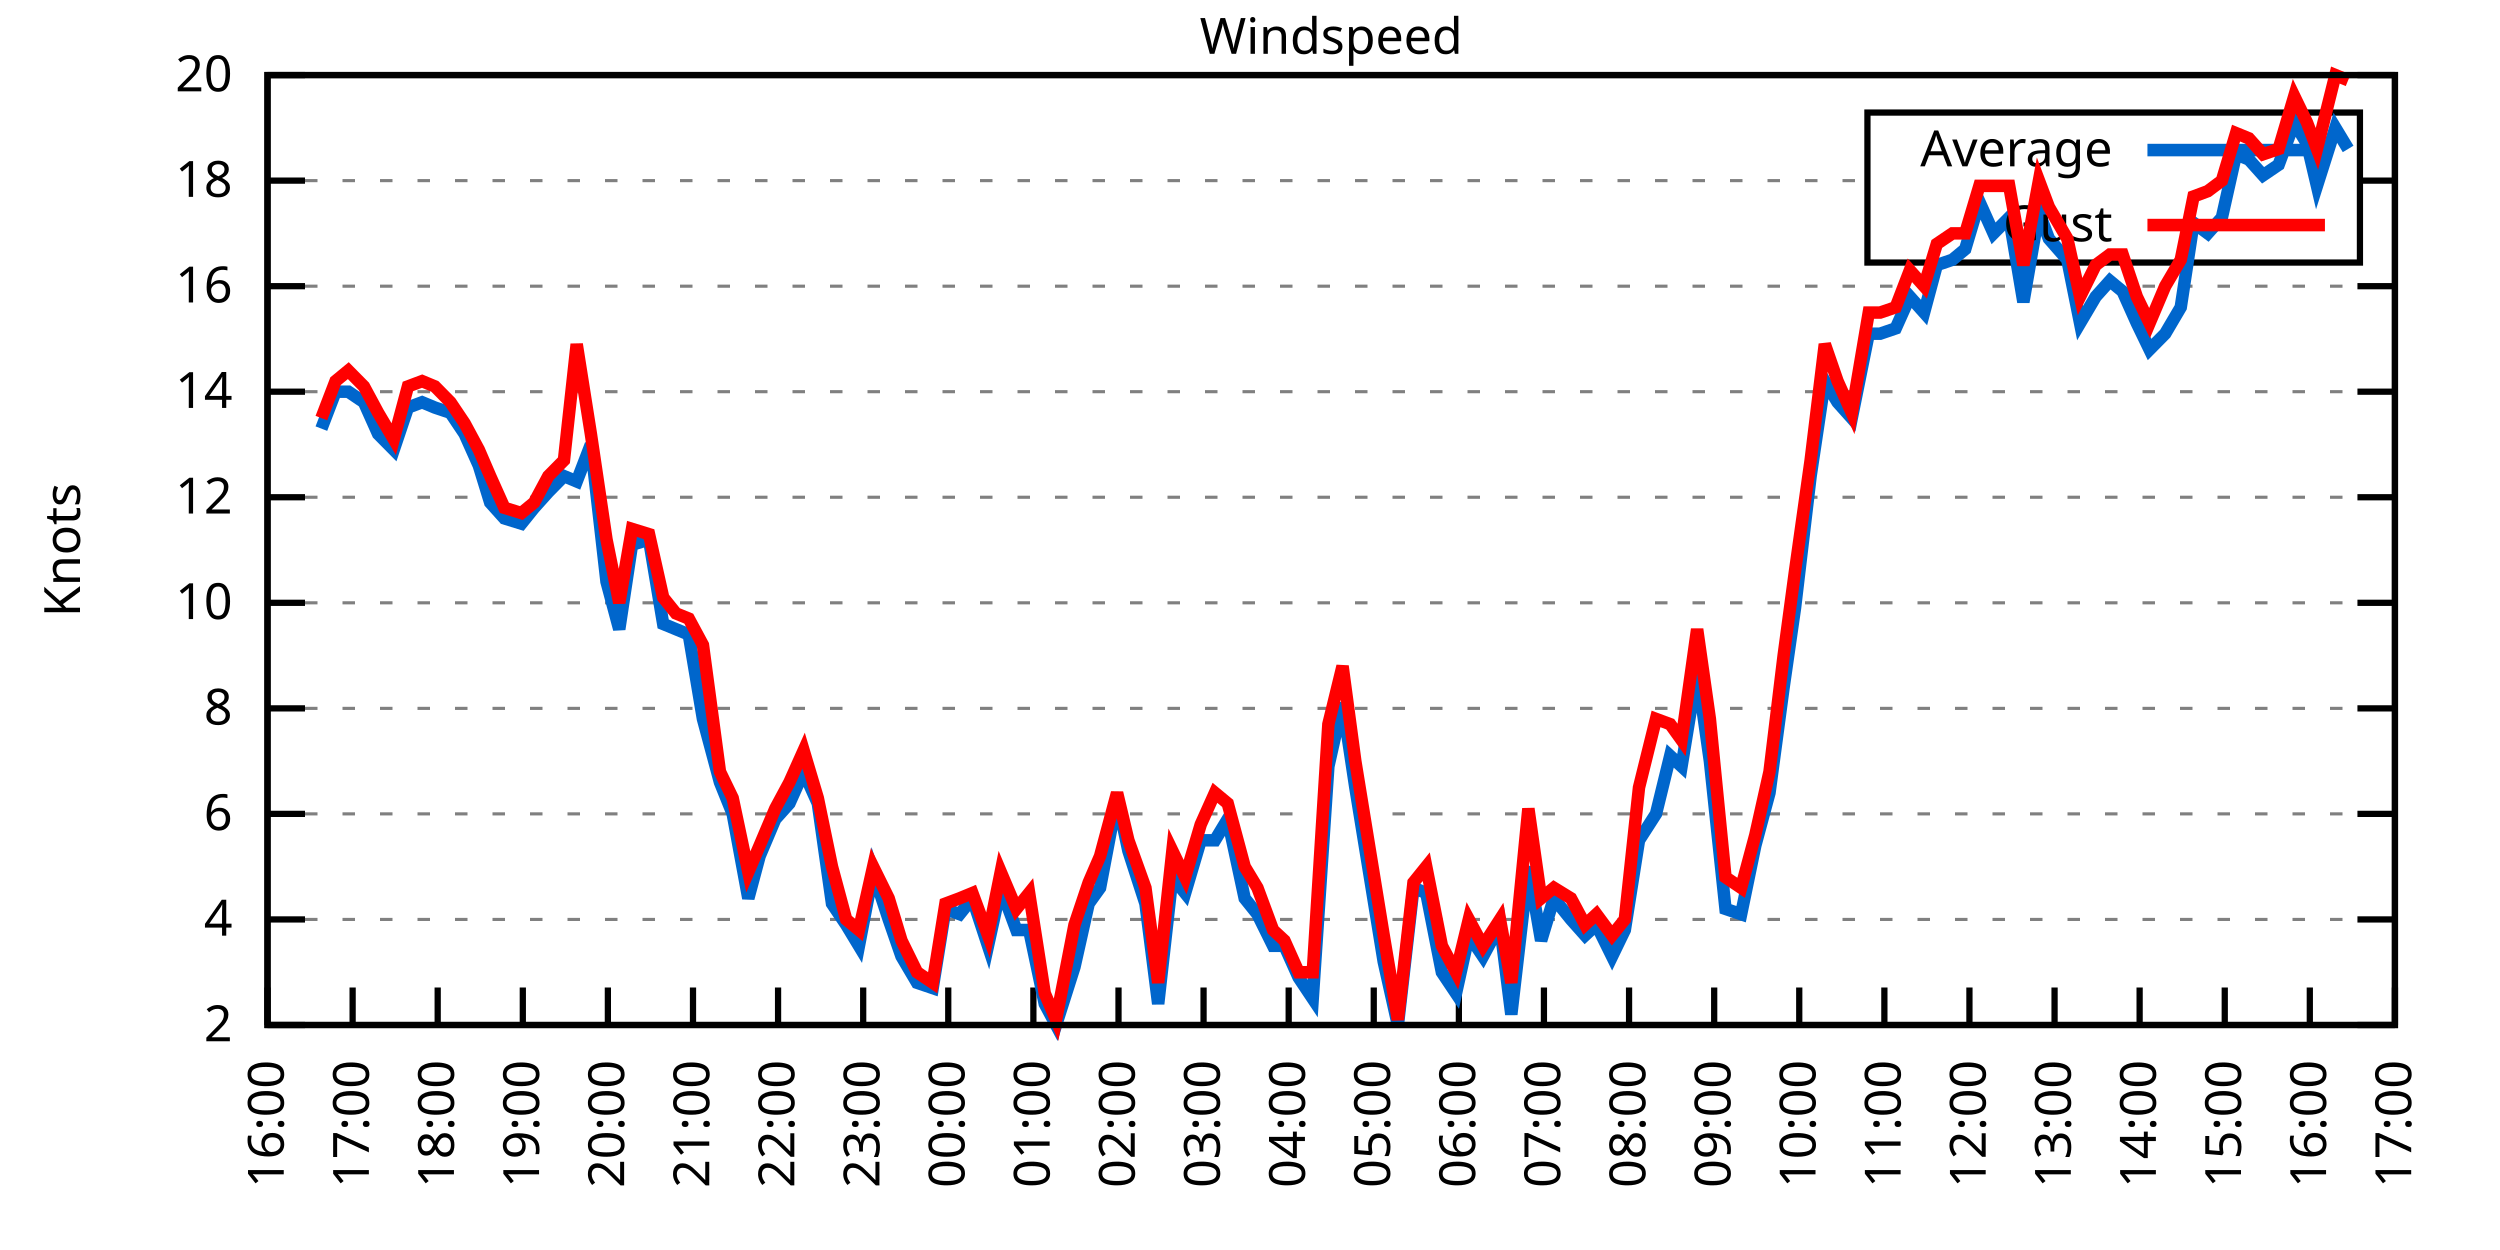
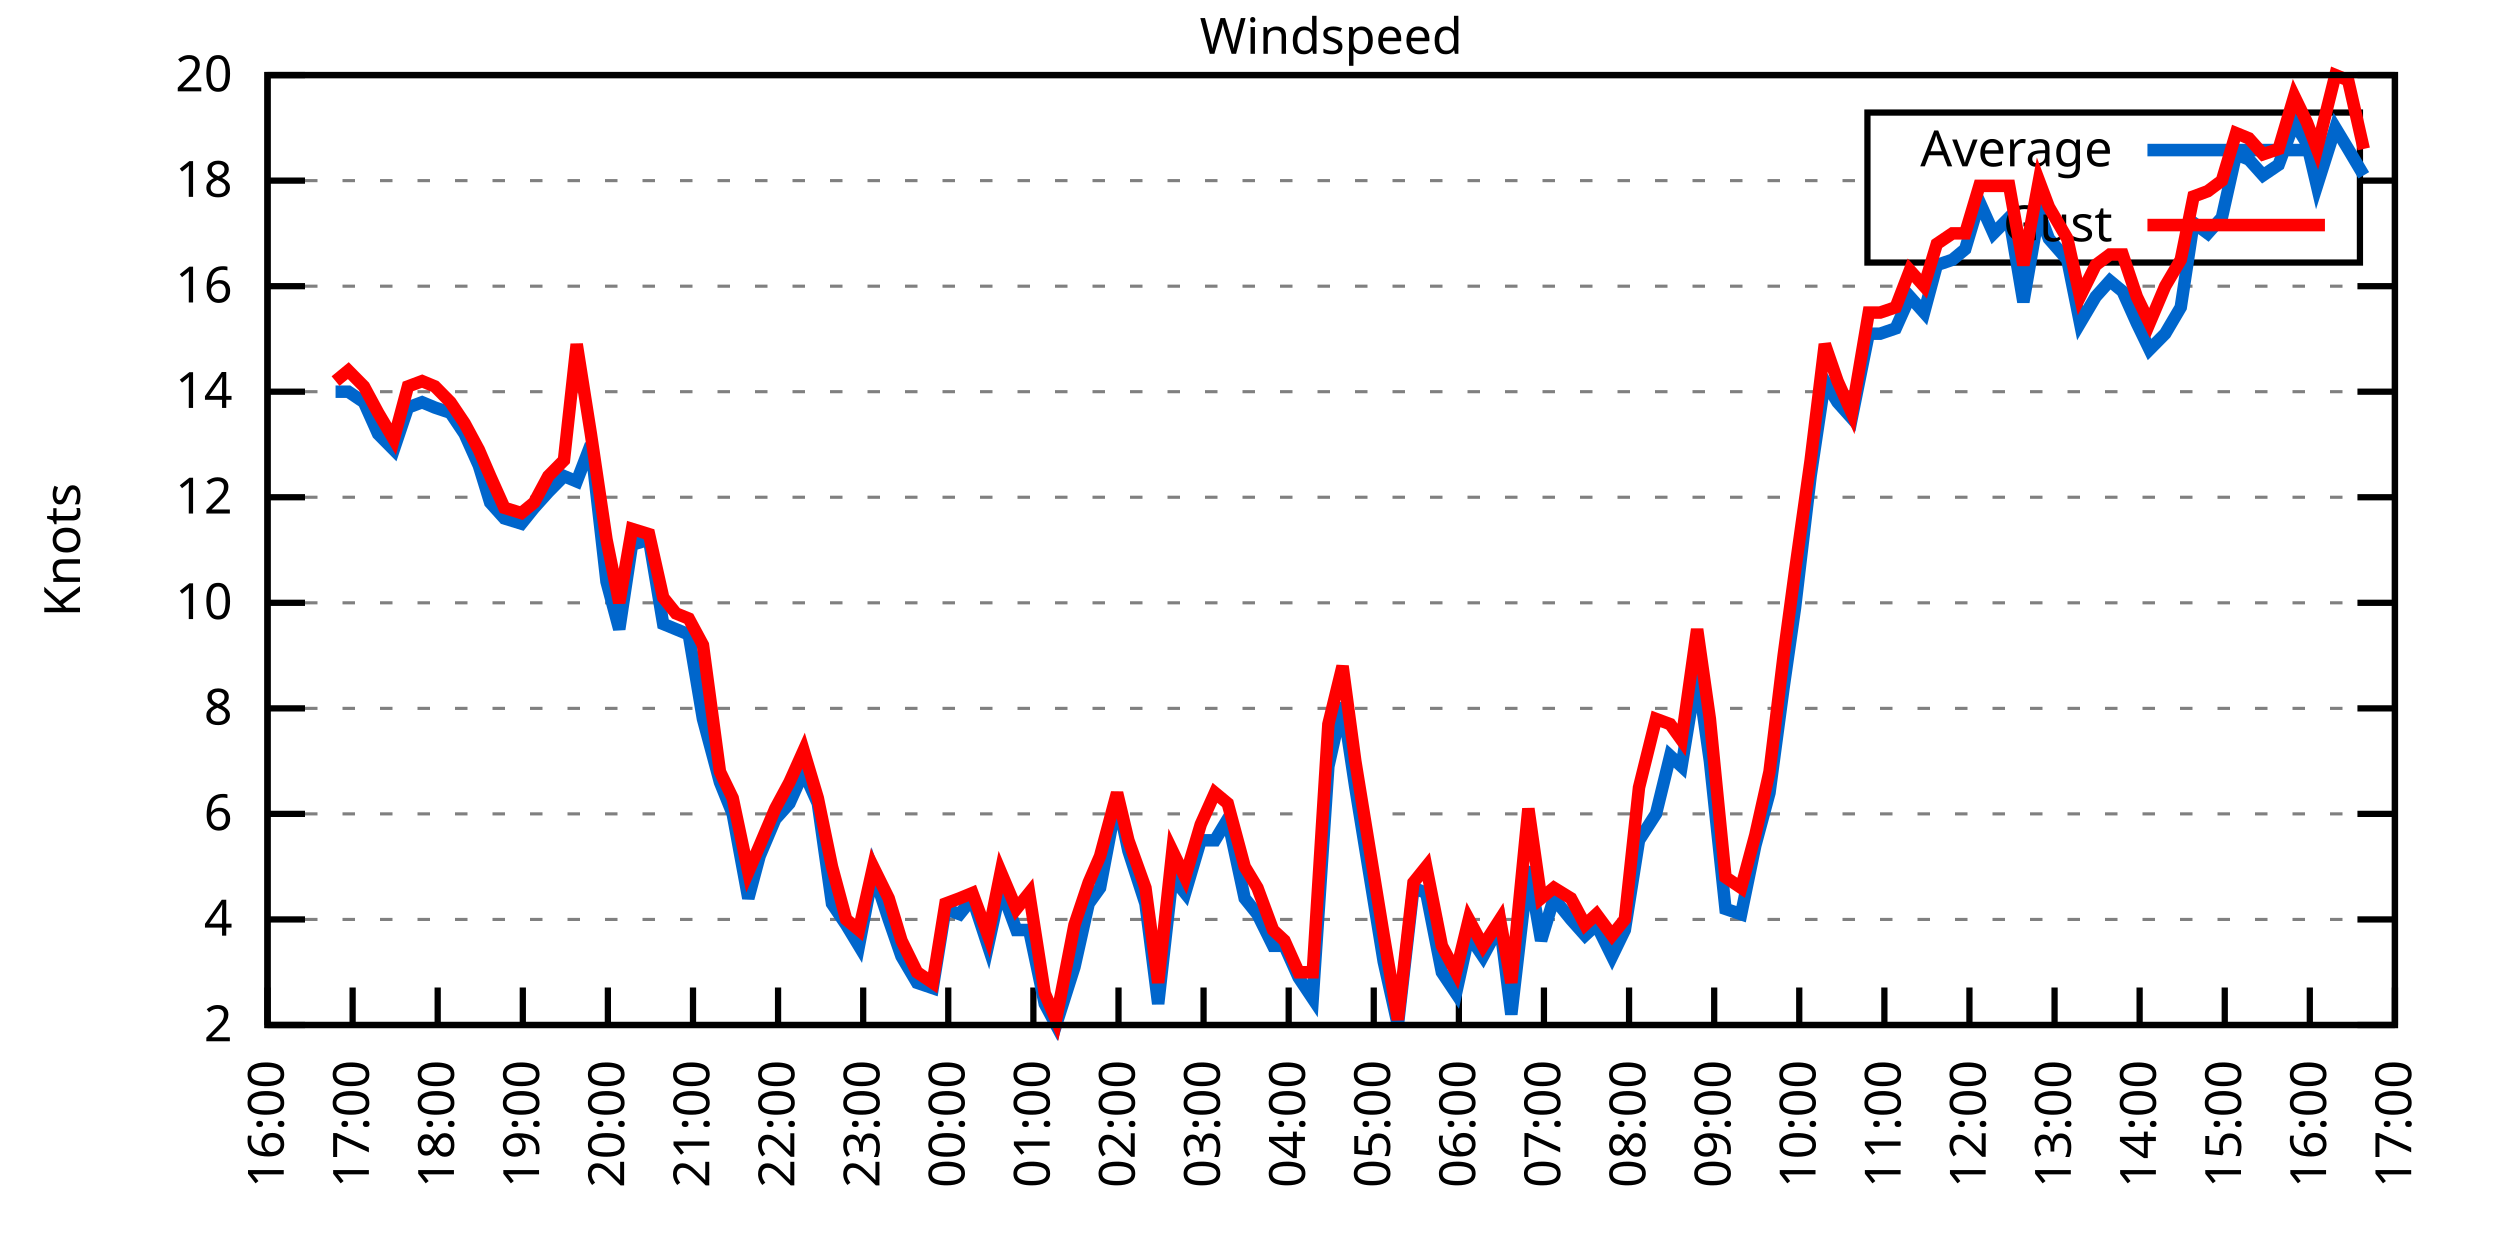
<svg xmlns="http://www.w3.org/2000/svg" xmlns:xlink="http://www.w3.org/1999/xlink" width="400" height="200" viewBox="0 0 400 200">
  <g id="gnuplot_canvas">
    <rect x="0" y="0" width="400" height="200" fill="none" />
    <defs>
      <circle id="gpDot" r="0.5" stroke-width="0.5" stroke="currentColor" />
      <path id="gpPt0" stroke-width="0.333" stroke="currentColor" d="M-1,0 h2 M0,-1 v2" />
      <path id="gpPt1" stroke-width="0.333" stroke="currentColor" d="M-1,-1 L1,1 M1,-1 L-1,1" />
      <path id="gpPt2" stroke-width="0.333" stroke="currentColor" d="M-1,0 L1,0 M0,-1 L0,1 M-1,-1 L1,1 M-1,1 L1,-1" />
      <rect id="gpPt3" stroke-width="0.333" stroke="currentColor" x="-1" y="-1" width="2" height="2" />
      <rect id="gpPt4" stroke-width="0.333" stroke="currentColor" fill="currentColor" x="-1" y="-1" width="2" height="2" />
      <circle id="gpPt5" stroke-width="0.333" stroke="currentColor" cx="0" cy="0" r="1" />
      <use xlink:href="#gpPt5" id="gpPt6" fill="currentColor" stroke="none" />
      <path id="gpPt7" stroke-width="0.333" stroke="currentColor" d="M0,-1.33 L-1.33,0.67 L1.33,0.67 z" />
      <use xlink:href="#gpPt7" id="gpPt8" fill="currentColor" stroke="none" />
      <use xlink:href="#gpPt7" id="gpPt9" stroke="currentColor" transform="rotate(180)" />
      <use xlink:href="#gpPt9" id="gpPt10" fill="currentColor" stroke="none" />
      <use xlink:href="#gpPt3" id="gpPt11" stroke="currentColor" transform="rotate(45)" />
      <use xlink:href="#gpPt11" id="gpPt12" fill="currentColor" stroke="none" />
      <path id="gpPt13" stroke-width="0.333" stroke="currentColor" d="M0,1.330 L1.265,0.411 L0.782,-1.067 L-0.782,-1.076 L-1.265,0.411 z" />
      <use xlink:href="#gpPt13" id="gpPt14" fill="currentColor" stroke="none" />
      <filter id="textbox" filterUnits="objectBoundingBox" x="0" y="0" height="1" width="1">
        <feFlood flood-color="white" flood-opacity="1" result="bgnd" />
        <feComposite in="SourceGraphic" in2="bgnd" operator="atop" />
      </filter>
      <filter id="greybox" filterUnits="objectBoundingBox" x="0" y="0" height="1" width="1">
        <feFlood flood-color="lightgrey" flood-opacity="1" result="grey" />
        <feComposite in="SourceGraphic" in2="grey" operator="atop" />
      </filter>
    </defs>
    <g fill="none" color="white" stroke="currentColor" stroke-width="1.00" stroke-linecap="butt" stroke-linejoin="miter">
</g>
    <g fill="none" color="black" stroke="currentColor" stroke-width="1.00" stroke-linecap="butt" stroke-linejoin="miter">
      <g stroke="none" shape-rendering="crispEdges">
        <polygon fill="rgb(255, 255, 255)" points="42.80,164.00 383.18,164.00 383.18,12.02 42.80,12.02 " />
      </g>
    </g>
    <g fill="none" color="black" stroke="currentColor" stroke-width="1.00" stroke-linecap="butt" stroke-linejoin="miter">
</g>
    <g fill="none" color="black" stroke="black" stroke-width="0.50" stroke-linecap="butt" stroke-linejoin="miter">
</g>
    <g fill="none" color="gray" stroke="currentColor" stroke-width="0.50" stroke-linecap="butt" stroke-linejoin="miter">
      <path stroke="gray" stroke-dasharray="2,4" class="gridline" d="M42.80,164.00 L383.19,164.00  " />
    </g>
    <g fill="none" color="gray" stroke="gray" stroke-width="1.00" stroke-linecap="butt" stroke-linejoin="miter">
</g>
    <g fill="none" color="black" stroke="currentColor" stroke-width="1.00" stroke-linecap="butt" stroke-linejoin="miter">
      <path stroke="black" d="M42.80,164.00 L48.80,164.00 M383.19,164.00 L377.19,164.00  " />
      <g transform="translate(37.20,166.60)" stroke="none" fill="black" font-family="Sans" font-size="8.00" text-anchor="end">
        <text>
          <tspan font-family="Sans"> 2</tspan>
        </text>
      </g>
    </g>
    <g fill="none" color="black" stroke="currentColor" stroke-width="1.00" stroke-linecap="butt" stroke-linejoin="miter">
</g>
    <g fill="none" color="black" stroke="black" stroke-width="0.50" stroke-linecap="butt" stroke-linejoin="miter">
</g>
    <g fill="none" color="gray" stroke="currentColor" stroke-width="0.50" stroke-linecap="butt" stroke-linejoin="miter">
      <path stroke="gray" stroke-dasharray="2,4" class="gridline" d="M42.80,147.11 L383.19,147.11  " />
    </g>
    <g fill="none" color="gray" stroke="gray" stroke-width="1.00" stroke-linecap="butt" stroke-linejoin="miter">
</g>
    <g fill="none" color="black" stroke="currentColor" stroke-width="1.00" stroke-linecap="butt" stroke-linejoin="miter">
      <path stroke="black" d="M42.80,147.11 L48.80,147.11 M383.19,147.11 L377.19,147.11  " />
      <g transform="translate(37.20,149.71)" stroke="none" fill="black" font-family="Sans" font-size="8.00" text-anchor="end">
        <text>
          <tspan font-family="Sans"> 4</tspan>
        </text>
      </g>
    </g>
    <g fill="none" color="black" stroke="currentColor" stroke-width="1.00" stroke-linecap="butt" stroke-linejoin="miter">
</g>
    <g fill="none" color="black" stroke="black" stroke-width="0.50" stroke-linecap="butt" stroke-linejoin="miter">
</g>
    <g fill="none" color="gray" stroke="currentColor" stroke-width="0.50" stroke-linecap="butt" stroke-linejoin="miter">
      <path stroke="gray" stroke-dasharray="2,4" class="gridline" d="M42.80,130.22 L383.19,130.22  " />
    </g>
    <g fill="none" color="gray" stroke="gray" stroke-width="1.00" stroke-linecap="butt" stroke-linejoin="miter">
</g>
    <g fill="none" color="black" stroke="currentColor" stroke-width="1.00" stroke-linecap="butt" stroke-linejoin="miter">
      <path stroke="black" d="M42.80,130.22 L48.80,130.22 M383.19,130.22 L377.19,130.22  " />
      <g transform="translate(37.20,132.82)" stroke="none" fill="black" font-family="Sans" font-size="8.00" text-anchor="end">
        <text>
          <tspan font-family="Sans"> 6</tspan>
        </text>
      </g>
    </g>
    <g fill="none" color="black" stroke="currentColor" stroke-width="1.00" stroke-linecap="butt" stroke-linejoin="miter">
</g>
    <g fill="none" color="black" stroke="black" stroke-width="0.50" stroke-linecap="butt" stroke-linejoin="miter">
</g>
    <g fill="none" color="gray" stroke="currentColor" stroke-width="0.50" stroke-linecap="butt" stroke-linejoin="miter">
      <path stroke="gray" stroke-dasharray="2,4" class="gridline" d="M42.80,113.34 L383.19,113.34  " />
    </g>
    <g fill="none" color="gray" stroke="gray" stroke-width="1.00" stroke-linecap="butt" stroke-linejoin="miter">
</g>
    <g fill="none" color="black" stroke="currentColor" stroke-width="1.00" stroke-linecap="butt" stroke-linejoin="miter">
      <path stroke="black" d="M42.80,113.34 L48.80,113.34 M383.19,113.34 L377.19,113.34  " />
      <g transform="translate(37.20,115.94)" stroke="none" fill="black" font-family="Sans" font-size="8.00" text-anchor="end">
        <text>
          <tspan font-family="Sans"> 8</tspan>
        </text>
      </g>
    </g>
    <g fill="none" color="black" stroke="currentColor" stroke-width="1.00" stroke-linecap="butt" stroke-linejoin="miter">
</g>
    <g fill="none" color="black" stroke="black" stroke-width="0.50" stroke-linecap="butt" stroke-linejoin="miter">
</g>
    <g fill="none" color="gray" stroke="currentColor" stroke-width="0.50" stroke-linecap="butt" stroke-linejoin="miter">
      <path stroke="gray" stroke-dasharray="2,4" class="gridline" d="M42.80,96.45 L383.19,96.45  " />
    </g>
    <g fill="none" color="gray" stroke="gray" stroke-width="1.00" stroke-linecap="butt" stroke-linejoin="miter">
</g>
    <g fill="none" color="black" stroke="currentColor" stroke-width="1.00" stroke-linecap="butt" stroke-linejoin="miter">
      <path stroke="black" d="M42.80,96.45 L48.80,96.45 M383.19,96.45 L377.19,96.45  " />
      <g transform="translate(37.20,99.05)" stroke="none" fill="black" font-family="Sans" font-size="8.00" text-anchor="end">
        <text>
          <tspan font-family="Sans"> 10</tspan>
        </text>
      </g>
    </g>
    <g fill="none" color="black" stroke="currentColor" stroke-width="1.00" stroke-linecap="butt" stroke-linejoin="miter">
</g>
    <g fill="none" color="black" stroke="black" stroke-width="0.50" stroke-linecap="butt" stroke-linejoin="miter">
</g>
    <g fill="none" color="gray" stroke="currentColor" stroke-width="0.50" stroke-linecap="butt" stroke-linejoin="miter">
      <path stroke="gray" stroke-dasharray="2,4" class="gridline" d="M42.80,79.56 L383.19,79.56  " />
    </g>
    <g fill="none" color="gray" stroke="gray" stroke-width="1.00" stroke-linecap="butt" stroke-linejoin="miter">
</g>
    <g fill="none" color="black" stroke="currentColor" stroke-width="1.00" stroke-linecap="butt" stroke-linejoin="miter">
      <path stroke="black" d="M42.80,79.56 L48.80,79.56 M383.19,79.56 L377.19,79.56  " />
      <g transform="translate(37.20,82.16)" stroke="none" fill="black" font-family="Sans" font-size="8.00" text-anchor="end">
        <text>
          <tspan font-family="Sans"> 12</tspan>
        </text>
      </g>
    </g>
    <g fill="none" color="black" stroke="currentColor" stroke-width="1.00" stroke-linecap="butt" stroke-linejoin="miter">
</g>
    <g fill="none" color="black" stroke="black" stroke-width="0.50" stroke-linecap="butt" stroke-linejoin="miter">
</g>
    <g fill="none" color="gray" stroke="currentColor" stroke-width="0.50" stroke-linecap="butt" stroke-linejoin="miter">
      <path stroke="gray" stroke-dasharray="2,4" class="gridline" d="M42.80,62.67 L383.19,62.67  " />
    </g>
    <g fill="none" color="gray" stroke="gray" stroke-width="1.00" stroke-linecap="butt" stroke-linejoin="miter">
</g>
    <g fill="none" color="black" stroke="currentColor" stroke-width="1.00" stroke-linecap="butt" stroke-linejoin="miter">
      <path stroke="black" d="M42.80,62.67 L48.80,62.67 M383.19,62.67 L377.19,62.67  " />
      <g transform="translate(37.20,65.27)" stroke="none" fill="black" font-family="Sans" font-size="8.00" text-anchor="end">
        <text>
          <tspan font-family="Sans"> 14</tspan>
        </text>
      </g>
    </g>
    <g fill="none" color="black" stroke="currentColor" stroke-width="1.00" stroke-linecap="butt" stroke-linejoin="miter">
</g>
    <g fill="none" color="black" stroke="black" stroke-width="0.50" stroke-linecap="butt" stroke-linejoin="miter">
</g>
    <g fill="none" color="gray" stroke="currentColor" stroke-width="0.50" stroke-linecap="butt" stroke-linejoin="miter">
      <path stroke="gray" stroke-dasharray="2,4" class="gridline" d="M42.80,45.79 L383.19,45.79  " />
    </g>
    <g fill="none" color="gray" stroke="gray" stroke-width="1.00" stroke-linecap="butt" stroke-linejoin="miter">
</g>
    <g fill="none" color="black" stroke="currentColor" stroke-width="1.00" stroke-linecap="butt" stroke-linejoin="miter">
      <path stroke="black" d="M42.80,45.79 L48.80,45.79 M383.19,45.79 L377.19,45.79  " />
      <g transform="translate(37.20,48.39)" stroke="none" fill="black" font-family="Sans" font-size="8.00" text-anchor="end">
        <text>
          <tspan font-family="Sans"> 16</tspan>
        </text>
      </g>
    </g>
    <g fill="none" color="black" stroke="currentColor" stroke-width="1.00" stroke-linecap="butt" stroke-linejoin="miter">
</g>
    <g fill="none" color="black" stroke="black" stroke-width="0.50" stroke-linecap="butt" stroke-linejoin="miter">
</g>
    <g fill="none" color="gray" stroke="currentColor" stroke-width="0.50" stroke-linecap="butt" stroke-linejoin="miter">
      <path stroke="gray" stroke-dasharray="2,4" class="gridline" d="M42.80,28.90 L298.79,28.90 M377.59,28.90 L383.19,28.90  " />
    </g>
    <g fill="none" color="gray" stroke="gray" stroke-width="1.00" stroke-linecap="butt" stroke-linejoin="miter">
</g>
    <g fill="none" color="black" stroke="currentColor" stroke-width="1.00" stroke-linecap="butt" stroke-linejoin="miter">
      <path stroke="black" d="M42.80,28.90 L48.80,28.90 M383.19,28.90 L377.19,28.90  " />
      <g transform="translate(37.20,31.50)" stroke="none" fill="black" font-family="Sans" font-size="8.00" text-anchor="end">
        <text>
          <tspan font-family="Sans"> 18</tspan>
        </text>
      </g>
    </g>
    <g fill="none" color="black" stroke="currentColor" stroke-width="1.00" stroke-linecap="butt" stroke-linejoin="miter">
</g>
    <g fill="none" color="black" stroke="black" stroke-width="0.50" stroke-linecap="butt" stroke-linejoin="miter">
</g>
    <g fill="none" color="gray" stroke="currentColor" stroke-width="0.50" stroke-linecap="butt" stroke-linejoin="miter">
      <path stroke="gray" stroke-dasharray="2,4" class="gridline" d="M42.80,12.01 L383.19,12.01  " />
    </g>
    <g fill="none" color="gray" stroke="gray" stroke-width="1.00" stroke-linecap="butt" stroke-linejoin="miter">
</g>
    <g fill="none" color="black" stroke="currentColor" stroke-width="1.00" stroke-linecap="butt" stroke-linejoin="miter">
      <path stroke="black" d="M42.80,12.01 L48.80,12.01 M383.19,12.01 L377.19,12.01  " />
      <g transform="translate(37.20,14.61)" stroke="none" fill="black" font-family="Sans" font-size="8.00" text-anchor="end">
        <text>
          <tspan font-family="Sans"> 20</tspan>
        </text>
      </g>
    </g>
    <g fill="none" color="black" stroke="currentColor" stroke-width="1.00" stroke-linecap="butt" stroke-linejoin="miter">
      <path stroke="black" d="M42.80,164.00 L42.80,158.00  " />
      <g transform="translate(45.40,169.60) rotate(270.00)" stroke="none" fill="black" font-family="Sans" font-size="8.00" text-anchor="end">
        <text>
          <tspan font-family="Sans">16:00</tspan>
        </text>
      </g>
    </g>
    <g fill="none" color="black" stroke="currentColor" stroke-width="1.00" stroke-linecap="butt" stroke-linejoin="miter">
      <path stroke="black" d="M56.42,164.00 L56.42,158.00  " />
      <g transform="translate(59.02,169.60) rotate(270.00)" stroke="none" fill="black" font-family="Sans" font-size="8.00" text-anchor="end">
        <text>
          <tspan font-family="Sans">17:00</tspan>
        </text>
      </g>
    </g>
    <g fill="none" color="black" stroke="currentColor" stroke-width="1.00" stroke-linecap="butt" stroke-linejoin="miter">
      <path stroke="black" d="M70.03,164.00 L70.03,158.00  " />
      <g transform="translate(72.63,169.60) rotate(270.00)" stroke="none" fill="black" font-family="Sans" font-size="8.00" text-anchor="end">
        <text>
          <tspan font-family="Sans">18:00</tspan>
        </text>
      </g>
    </g>
    <g fill="none" color="black" stroke="currentColor" stroke-width="1.00" stroke-linecap="butt" stroke-linejoin="miter">
      <path stroke="black" d="M83.65,164.00 L83.65,158.00  " />
      <g transform="translate(86.25,169.60) rotate(270.00)" stroke="none" fill="black" font-family="Sans" font-size="8.00" text-anchor="end">
        <text>
          <tspan font-family="Sans">19:00</tspan>
        </text>
      </g>
    </g>
    <g fill="none" color="black" stroke="currentColor" stroke-width="1.00" stroke-linecap="butt" stroke-linejoin="miter">
      <path stroke="black" d="M97.26,164.00 L97.26,158.00  " />
      <g transform="translate(99.86,169.60) rotate(270.00)" stroke="none" fill="black" font-family="Sans" font-size="8.00" text-anchor="end">
        <text>
          <tspan font-family="Sans">20:00</tspan>
        </text>
      </g>
    </g>
    <g fill="none" color="black" stroke="currentColor" stroke-width="1.00" stroke-linecap="butt" stroke-linejoin="miter">
      <path stroke="black" d="M110.88,164.00 L110.88,158.00  " />
      <g transform="translate(113.48,169.60) rotate(270.00)" stroke="none" fill="black" font-family="Sans" font-size="8.00" text-anchor="end">
        <text>
          <tspan font-family="Sans">21:00</tspan>
        </text>
      </g>
    </g>
    <g fill="none" color="black" stroke="currentColor" stroke-width="1.00" stroke-linecap="butt" stroke-linejoin="miter">
      <path stroke="black" d="M124.49,164.00 L124.49,158.00  " />
      <g transform="translate(127.09,169.60) rotate(270.00)" stroke="none" fill="black" font-family="Sans" font-size="8.00" text-anchor="end">
        <text>
          <tspan font-family="Sans">22:00</tspan>
        </text>
      </g>
    </g>
    <g fill="none" color="black" stroke="currentColor" stroke-width="1.00" stroke-linecap="butt" stroke-linejoin="miter">
      <path stroke="black" d="M138.11,164.00 L138.11,158.00  " />
      <g transform="translate(140.71,169.60) rotate(270.00)" stroke="none" fill="black" font-family="Sans" font-size="8.00" text-anchor="end">
        <text>
          <tspan font-family="Sans">23:00</tspan>
        </text>
      </g>
    </g>
    <g fill="none" color="black" stroke="currentColor" stroke-width="1.00" stroke-linecap="butt" stroke-linejoin="miter">
      <path stroke="black" d="M151.72,164.00 L151.72,158.00  " />
      <g transform="translate(154.32,169.60) rotate(270.00)" stroke="none" fill="black" font-family="Sans" font-size="8.00" text-anchor="end">
        <text>
          <tspan font-family="Sans">00:00</tspan>
        </text>
      </g>
    </g>
    <g fill="none" color="black" stroke="currentColor" stroke-width="1.00" stroke-linecap="butt" stroke-linejoin="miter">
      <path stroke="black" d="M165.34,164.00 L165.34,158.00  " />
      <g transform="translate(167.94,169.60) rotate(270.00)" stroke="none" fill="black" font-family="Sans" font-size="8.00" text-anchor="end">
        <text>
          <tspan font-family="Sans">01:00</tspan>
        </text>
      </g>
    </g>
    <g fill="none" color="black" stroke="currentColor" stroke-width="1.00" stroke-linecap="butt" stroke-linejoin="miter">
      <path stroke="black" d="M178.96,164.00 L178.96,158.00  " />
      <g transform="translate(181.56,169.60) rotate(270.00)" stroke="none" fill="black" font-family="Sans" font-size="8.00" text-anchor="end">
        <text>
          <tspan font-family="Sans">02:00</tspan>
        </text>
      </g>
    </g>
    <g fill="none" color="black" stroke="currentColor" stroke-width="1.00" stroke-linecap="butt" stroke-linejoin="miter">
      <path stroke="black" d="M192.57,164.00 L192.57,158.00  " />
      <g transform="translate(195.17,169.60) rotate(270.00)" stroke="none" fill="black" font-family="Sans" font-size="8.00" text-anchor="end">
        <text>
          <tspan font-family="Sans">03:00</tspan>
        </text>
      </g>
    </g>
    <g fill="none" color="black" stroke="currentColor" stroke-width="1.00" stroke-linecap="butt" stroke-linejoin="miter">
      <path stroke="black" d="M206.19,164.00 L206.19,158.00  " />
      <g transform="translate(208.79,169.60) rotate(270.00)" stroke="none" fill="black" font-family="Sans" font-size="8.00" text-anchor="end">
        <text>
          <tspan font-family="Sans">04:00</tspan>
        </text>
      </g>
    </g>
    <g fill="none" color="black" stroke="currentColor" stroke-width="1.00" stroke-linecap="butt" stroke-linejoin="miter">
      <path stroke="black" d="M219.80,164.00 L219.80,158.00  " />
      <g transform="translate(222.40,169.60) rotate(270.00)" stroke="none" fill="black" font-family="Sans" font-size="8.00" text-anchor="end">
        <text>
          <tspan font-family="Sans">05:00</tspan>
        </text>
      </g>
    </g>
    <g fill="none" color="black" stroke="currentColor" stroke-width="1.00" stroke-linecap="butt" stroke-linejoin="miter">
      <path stroke="black" d="M233.42,164.00 L233.42,158.00  " />
      <g transform="translate(236.02,169.60) rotate(270.00)" stroke="none" fill="black" font-family="Sans" font-size="8.00" text-anchor="end">
        <text>
          <tspan font-family="Sans">06:00</tspan>
        </text>
      </g>
    </g>
    <g fill="none" color="black" stroke="currentColor" stroke-width="1.00" stroke-linecap="butt" stroke-linejoin="miter">
      <path stroke="black" d="M247.03,164.00 L247.03,158.00  " />
      <g transform="translate(249.63,169.60) rotate(270.00)" stroke="none" fill="black" font-family="Sans" font-size="8.00" text-anchor="end">
        <text>
          <tspan font-family="Sans">07:00</tspan>
        </text>
      </g>
    </g>
    <g fill="none" color="black" stroke="currentColor" stroke-width="1.00" stroke-linecap="butt" stroke-linejoin="miter">
      <path stroke="black" d="M260.65,164.00 L260.65,158.00  " />
      <g transform="translate(263.25,169.60) rotate(270.00)" stroke="none" fill="black" font-family="Sans" font-size="8.00" text-anchor="end">
        <text>
          <tspan font-family="Sans">08:00</tspan>
        </text>
      </g>
    </g>
    <g fill="none" color="black" stroke="currentColor" stroke-width="1.00" stroke-linecap="butt" stroke-linejoin="miter">
      <path stroke="black" d="M274.27,164.00 L274.27,158.00  " />
      <g transform="translate(276.87,169.60) rotate(270.00)" stroke="none" fill="black" font-family="Sans" font-size="8.00" text-anchor="end">
        <text>
          <tspan font-family="Sans">09:00</tspan>
        </text>
      </g>
    </g>
    <g fill="none" color="black" stroke="currentColor" stroke-width="1.00" stroke-linecap="butt" stroke-linejoin="miter">
      <path stroke="black" d="M287.88,164.00 L287.88,158.00  " />
      <g transform="translate(290.48,169.60) rotate(270.00)" stroke="none" fill="black" font-family="Sans" font-size="8.00" text-anchor="end">
        <text>
          <tspan font-family="Sans">10:00</tspan>
        </text>
      </g>
    </g>
    <g fill="none" color="black" stroke="currentColor" stroke-width="1.00" stroke-linecap="butt" stroke-linejoin="miter">
      <path stroke="black" d="M301.50,164.00 L301.50,158.00  " />
      <g transform="translate(304.10,169.60) rotate(270.00)" stroke="none" fill="black" font-family="Sans" font-size="8.00" text-anchor="end">
        <text>
          <tspan font-family="Sans">11:00</tspan>
        </text>
      </g>
    </g>
    <g fill="none" color="black" stroke="currentColor" stroke-width="1.00" stroke-linecap="butt" stroke-linejoin="miter">
      <path stroke="black" d="M315.11,164.00 L315.11,158.00  " />
      <g transform="translate(317.71,169.60) rotate(270.00)" stroke="none" fill="black" font-family="Sans" font-size="8.00" text-anchor="end">
        <text>
          <tspan font-family="Sans">12:00</tspan>
        </text>
      </g>
    </g>
    <g fill="none" color="black" stroke="currentColor" stroke-width="1.00" stroke-linecap="butt" stroke-linejoin="miter">
      <path stroke="black" d="M328.73,164.00 L328.73,158.00  " />
      <g transform="translate(331.33,169.60) rotate(270.00)" stroke="none" fill="black" font-family="Sans" font-size="8.00" text-anchor="end">
        <text>
          <tspan font-family="Sans">13:00</tspan>
        </text>
      </g>
    </g>
    <g fill="none" color="black" stroke="currentColor" stroke-width="1.00" stroke-linecap="butt" stroke-linejoin="miter">
      <path stroke="black" d="M342.34,164.00 L342.34,158.00  " />
      <g transform="translate(344.94,169.60) rotate(270.00)" stroke="none" fill="black" font-family="Sans" font-size="8.00" text-anchor="end">
        <text>
          <tspan font-family="Sans">14:00</tspan>
        </text>
      </g>
    </g>
    <g fill="none" color="black" stroke="currentColor" stroke-width="1.00" stroke-linecap="butt" stroke-linejoin="miter">
      <path stroke="black" d="M355.96,164.00 L355.96,158.00  " />
      <g transform="translate(358.56,169.60) rotate(270.00)" stroke="none" fill="black" font-family="Sans" font-size="8.00" text-anchor="end">
        <text>
          <tspan font-family="Sans">15:00</tspan>
        </text>
      </g>
    </g>
    <g fill="none" color="black" stroke="currentColor" stroke-width="1.00" stroke-linecap="butt" stroke-linejoin="miter">
      <path stroke="black" d="M369.57,164.00 L369.57,158.00  " />
      <g transform="translate(372.17,169.60) rotate(270.00)" stroke="none" fill="black" font-family="Sans" font-size="8.00" text-anchor="end">
        <text>
          <tspan font-family="Sans">16:00</tspan>
        </text>
      </g>
    </g>
    <g fill="none" color="black" stroke="currentColor" stroke-width="1.00" stroke-linecap="butt" stroke-linejoin="miter">
      <path stroke="black" d="M383.19,164.00 L383.19,158.00  " />
      <g transform="translate(385.79,169.60) rotate(270.00)" stroke="none" fill="black" font-family="Sans" font-size="8.00" text-anchor="end">
        <text>
          <tspan font-family="Sans">17:00</tspan>
        </text>
      </g>
    </g>
    <g fill="none" color="black" stroke="currentColor" stroke-width="1.00" stroke-linecap="butt" stroke-linejoin="miter">
</g>
    <g fill="none" color="black" stroke="currentColor" stroke-width="1.00" stroke-linecap="butt" stroke-linejoin="miter">
      <path stroke="black" d="M42.80,12.01 L42.80,164.00 L383.19,164.00 L383.19,12.01 L42.80,12.01 Z  " />
    </g>
    <g fill="none" color="black" stroke="currentColor" stroke-width="1.00" stroke-linecap="butt" stroke-linejoin="miter">
</g>
    <g fill="none" color="black" stroke="currentColor" stroke-width="1.00" stroke-linecap="butt" stroke-linejoin="miter">
      <path stroke="black" d="M298.79,42.01 L298.79,18.01 L377.59,18.01 L377.59,42.01 L298.79,42.01 Z  " />
    </g>
    <g id="Windspeed_plot_1">
      <g fill="none" color="white" stroke="black" stroke-width="2.00" stroke-linecap="butt" stroke-linejoin="miter">
</g>
      <g fill="none" color="black" stroke="currentColor" stroke-width="2.00" stroke-linecap="butt" stroke-linejoin="miter">
        <g transform="translate(337.99,26.61)" stroke="none" fill="black" font-family="Sans" font-size="8.00" text-anchor="end">
          <text>
            <tspan font-family="Sans">Average</tspan>
          </text>
        </g>
      </g>
      <g fill="none" color="black" stroke="currentColor" stroke-width="2.00" stroke-linecap="butt" stroke-linejoin="miter">
-         <path stroke="rgb(  0, 102, 204)" d="M343.59,24.01 L371.99,24.01 M51.42,68.58 L53.69,62.67 L55.73,62.67 L58.23,64.36 L60.50,69.43 L63.00,71.96   L65.27,65.21 L67.54,64.36 L69.58,65.21 L72.07,66.05 L74.34,69.43 L76.61,74.49 L78.43,80.41 L80.70,82.94   L83.42,83.78 L85.46,81.25 L87.73,78.72 L90.23,76.18 L92.27,77.03 L94.54,71.12 L97.04,93.07 L99.08,100.67   L101.12,87.16 L103.84,86.32 L106.11,99.83 L108.15,100.67 L110.20,101.52 L112.47,115.03 L115.19,125.16 L117.23,130.22   L119.73,143.73 L121.54,136.98 L124.04,131.07 L126.31,128.54 L128.58,123.47 L130.85,128.54 L133.12,144.58 L135.39,147.96   L137.43,151.33 L139.70,139.51 L142.19,147.11 L144.24,153.02 L146.73,157.24 L149.23,158.09 L151.27,145.42 L153.54,146.27   L155.58,143.73 L158.08,151.33 L160.12,142.05 L162.62,148.80 L164.66,148.80 L167.16,160.62 L168.97,164.00 L171.92,154.71   L174.19,144.58 L176.01,142.05 L178.73,127.69 L180.54,136.14 L183.27,144.58 L185.31,160.62 L187.58,140.36 L189.62,142.89   L192.12,134.45 L194.39,134.45 L196.43,131.07 L199.15,143.73 L201.19,146.27 L203.69,151.33 L205.51,151.33 L207.78,156.40   L210.04,159.78 L212.54,122.62 L214.81,112.49 L216.85,126.00 L221.39,153.87 L223.66,164.00 L226.16,142.05 L228.20,142.89   L230.70,155.56 L232.96,158.93 L235.01,149.65 L237.28,153.02 L240.00,147.96 L241.81,162.31 L244.54,138.67 L246.58,150.49   L248.62,143.73 L251.35,147.11 L253.61,149.65 L255.43,147.96 L257.93,153.02 L259.97,148.80 L262.24,134.45 L264.96,130.22   L267.23,120.94 L269.05,122.62 L271.54,107.43 L273.58,121.78 L276.08,145.42 L278.58,146.27 L280.85,135.29 L283.12,126.85   L285.38,109.96 L287.20,97.29 L289.70,76.18 L291.97,60.98 L294.01,64.36 L296.28,66.90 L299.00,53.39 L300.82,53.39   L303.31,52.54 L305.58,47.47 L307.85,50.01 L309.89,42.41 L312.39,41.56 L314.43,39.87 L316.70,32.28 L318.97,37.34   L321.47,34.81 L323.74,48.32 L326.23,33.96 L327.82,38.19 L330.77,41.56 L332.81,51.70 L335.31,47.47 L337.58,44.94   L339.62,46.63 L341.89,51.70 L343.93,55.92 L346.43,53.39 L348.92,49.16 L350.97,35.65 L353.24,37.34 L355.50,34.81   L357.77,24.68 L359.82,25.52 L362.09,28.05 L364.58,26.36 L367.08,19.61 L369.12,22.99 L370.71,29.74 L373.66,20.45   L375.70,23.83  " />
+         <path stroke="rgb(  0, 102, 204)" d="M343.59,24.01 L371.99,24.01 M53.69,62.67 L55.73,62.67 L58.23,64.36 L60.50,69.43 L63.00,71.96 L65.27,65.21   L67.54,64.36 L69.58,65.21 L72.07,66.05 L74.34,69.43 L76.61,74.49 L78.43,80.41 L80.70,82.94 L83.42,83.78   L85.46,81.25 L87.73,78.72 L90.23,76.18 L92.27,77.03 L94.54,71.12 L97.04,93.07 L99.08,100.67 L101.12,87.16   L103.84,86.32 L106.11,99.83 L108.15,100.67 L110.20,101.52 L112.47,115.03 L115.19,125.16 L117.23,130.22 L119.73,143.73   L121.54,136.98 L124.04,131.07 L126.31,128.54 L128.58,123.47 L130.85,128.54 L133.12,144.58 L135.39,147.96 L137.43,151.33   L139.70,139.51 L142.19,147.11 L144.24,153.02 L146.73,157.24 L149.23,158.09 L151.27,145.42 L153.54,146.27 L155.58,143.73   L158.08,151.33 L160.12,142.05 L162.62,148.80 L164.66,148.80 L167.16,160.62 L168.97,164.00 L171.92,154.71 L174.19,144.58   L176.01,142.05 L178.73,127.69 L180.54,136.14 L183.27,144.58 L185.31,160.62 L187.58,140.36 L189.62,142.89 L192.12,134.45   L194.39,134.45 L196.43,131.07 L199.15,143.73 L201.19,146.27 L203.69,151.33 L205.51,151.33 L207.78,156.40 L210.04,159.78   L212.54,122.62 L214.81,112.49 L216.85,126.00 L221.39,153.87 L223.66,164.00 L226.16,142.05 L228.20,142.89 L230.70,155.56   L232.96,158.93 L235.01,149.65 L237.28,153.02 L240.00,147.96 L241.81,162.31 L244.54,138.67 L246.58,150.49 L248.62,143.73   L251.35,147.11 L253.61,149.65 L255.43,147.96 L257.93,153.02 L259.97,148.80 L262.24,134.45 L264.96,130.22 L267.23,120.94   L269.05,122.62 L271.54,107.43 L273.58,121.78 L276.08,145.42 L278.58,146.27 L280.85,135.29 L283.12,126.85 L285.38,109.96   L287.20,97.29 L289.70,76.18 L291.97,60.98 L294.01,64.36 L296.28,66.90 L299.00,53.39 L300.82,53.39 L303.31,52.54   L305.58,47.47 L307.85,50.01 L309.89,42.41 L312.39,41.56 L314.43,39.87 L316.70,32.28 L318.97,37.34 L321.47,34.81   L323.74,48.32 L326.23,33.96 L327.82,38.19 L330.77,41.56 L332.81,51.70 L335.31,47.47 L337.58,44.94 L339.62,46.63   L341.89,51.70 L343.93,55.92 L346.43,53.39 L348.92,49.16 L350.97,35.65 L353.24,37.34 L355.50,34.81 L357.77,24.68   L359.82,25.52 L362.09,28.05 L364.58,26.36 L367.08,19.61 L369.12,22.99 L370.71,29.74 L373.66,20.45 L375.70,23.83   L378.20,28.05  " />
      </g>
    </g>
    <g id="Windspeed_plot_2">
      <g fill="none" color="black" stroke="currentColor" stroke-width="2.00" stroke-linecap="butt" stroke-linejoin="miter">
        <g transform="translate(337.99,38.61)" stroke="none" fill="black" font-family="Sans" font-size="8.00" text-anchor="end">
          <text>
            <tspan font-family="Sans">Gust</tspan>
          </text>
        </g>
      </g>
      <g fill="none" color="black" stroke="currentColor" stroke-width="2.00" stroke-linecap="butt" stroke-linejoin="miter">
-         <path stroke="rgb(255,   0,   0)" d="M343.59,36.01 L371.99,36.01 M51.42,66.90 L53.69,60.98 L55.73,59.30 L58.23,61.83 L60.50,66.05 L63.00,70.27   L65.27,61.83 L67.54,60.98 L69.58,61.83 L72.07,64.36 L74.34,67.74 L76.61,71.96 L78.43,76.18 L80.70,81.25   L83.42,82.09 L85.46,80.41 L87.73,76.18 L90.23,73.65 L92.27,55.07 L94.54,69.43 L97.04,86.32 L99.08,96.45   L101.12,84.63 L103.84,85.47 L106.11,95.60 L108.15,98.14 L110.20,98.98 L112.47,103.20 L115.19,123.47 L117.23,127.69   L119.73,139.51 L121.54,135.29 L124.04,129.38 L126.31,125.16 L128.58,120.09 L130.85,127.69 L133.12,138.67 L135.39,147.11   L137.43,148.80 L139.70,138.67 L142.19,143.73 L144.24,150.49 L146.73,155.56 L149.23,157.24 L151.27,144.58 L153.54,143.73   L155.58,142.89 L158.08,149.65 L160.12,139.51 L162.62,145.42 L164.66,142.89 L167.16,158.93 L168.97,163.16 L171.92,147.96   L174.19,141.20 L176.01,136.98 L178.73,126.85 L180.54,134.45 L183.27,142.05 L185.31,157.24 L187.58,136.14 L189.62,140.36   L192.12,131.91 L194.39,126.85 L196.43,128.54 L199.15,138.67 L201.19,142.05 L203.69,148.80 L205.51,150.49 L207.78,155.56   L210.04,155.56 L212.54,115.87 L214.81,106.58 L216.85,121.78 L221.39,149.65 L223.66,163.16 L226.16,141.20 L228.20,138.67   L230.70,151.33 L232.96,155.56 L235.01,147.11 L237.28,151.33 L240.00,147.11 L241.81,157.24 L244.54,129.38 L246.58,143.73   L248.62,142.05 L251.35,143.73 L253.61,147.96 L255.43,146.27 L257.93,149.65 L259.97,147.11 L262.24,126.00 L264.96,115.03   L267.23,115.87 L269.05,118.40 L271.54,100.67 L273.58,115.03 L276.08,140.36 L278.58,142.05 L280.85,133.60 L283.12,123.47   L285.38,104.89 L287.20,91.38 L289.70,73.65 L291.97,55.07 L294.01,60.98 L296.28,66.05 L299.00,50.01 L300.82,50.01   L303.31,49.16 L305.58,43.25 L307.85,45.79 L309.89,39.03 L312.39,37.34 L314.43,37.34 L316.70,29.74 L318.97,29.74   L321.47,29.74 L323.74,42.41 L326.23,28.90 L327.82,33.12 L330.77,38.19 L332.81,47.47 L335.31,42.41 L337.58,40.72   L339.62,40.72 L341.89,47.47 L343.93,51.70 L346.43,45.79 L348.92,41.56 L350.97,31.43 L353.24,30.59 L355.50,28.90   L357.77,21.30 L359.82,22.14 L362.09,24.68 L364.58,23.83 L367.08,15.39 L369.12,19.61 L370.71,23.83 L373.66,12.01   L375.70,12.85  " />
+         <path stroke="rgb(255,   0,   0)" d="M343.59,36.01 L371.99,36.01 M53.69,60.98 L55.73,59.30 L58.23,61.83 L60.50,66.05 L63.00,70.27 L65.27,61.83   L67.54,60.98 L69.58,61.83 L72.07,64.36 L74.34,67.74 L76.61,71.96 L78.43,76.18 L80.70,81.25 L83.42,82.09   L85.46,80.41 L87.73,76.18 L90.23,73.65 L92.27,55.07 L94.54,69.43 L97.04,86.32 L99.08,96.45 L101.12,84.63   L103.84,85.47 L106.11,95.60 L108.15,98.14 L110.20,98.98 L112.47,103.20 L115.19,123.47 L117.23,127.69 L119.73,139.51   L121.54,135.29 L124.04,129.38 L126.31,125.16 L128.58,120.09 L130.85,127.69 L133.12,138.67 L135.39,147.11 L137.43,148.80   L139.70,138.67 L142.19,143.73 L144.24,150.49 L146.73,155.56 L149.23,157.24 L151.27,144.58 L153.54,143.73 L155.58,142.89   L158.08,149.65 L160.12,139.51 L162.62,145.42 L164.66,142.89 L167.16,158.93 L168.97,163.16 L171.92,147.96 L174.19,141.20   L176.01,136.98 L178.73,126.85 L180.54,134.45 L183.27,142.05 L185.31,157.24 L187.58,136.14 L189.62,140.36 L192.12,131.91   L194.39,126.85 L196.43,128.54 L199.15,138.67 L201.19,142.05 L203.69,148.80 L205.51,150.49 L207.78,155.56 L210.04,155.56   L212.54,115.87 L214.81,106.58 L216.85,121.78 L221.39,149.65 L223.66,163.16 L226.16,141.20 L228.20,138.67 L230.70,151.33   L232.96,155.56 L235.01,147.11 L237.28,151.33 L240.00,147.11 L241.81,157.24 L244.54,129.38 L246.58,143.73 L248.62,142.05   L251.35,143.73 L253.61,147.96 L255.43,146.27 L257.93,149.65 L259.97,147.11 L262.24,126.00 L264.96,115.03 L267.23,115.87   L269.05,118.40 L271.54,100.67 L273.58,115.03 L276.08,140.36 L278.58,142.05 L280.85,133.60 L283.12,123.47 L285.38,104.89   L287.20,91.38 L289.70,73.65 L291.97,55.07 L294.01,60.98 L296.28,66.05 L299.00,50.01 L300.82,50.01 L303.31,49.16   L305.58,43.25 L307.85,45.79 L309.89,39.03 L312.39,37.34 L314.43,37.34 L316.70,29.74 L318.97,29.74 L321.47,29.74   L323.74,42.41 L326.23,28.90 L327.82,33.12 L330.77,38.19 L332.81,47.47 L335.31,42.41 L337.58,40.72 L339.62,40.72   L341.89,47.47 L343.93,51.70 L346.43,45.79 L348.92,41.56 L350.97,31.43 L353.24,30.59 L355.50,28.90 L357.77,21.30   L359.82,22.14 L362.09,24.68 L364.58,23.83 L367.08,15.39 L369.12,19.61 L370.71,23.83 L373.66,12.01 L375.70,12.85   L378.20,23.83  " />
      </g>
    </g>
    <g fill="none" color="black" stroke="currentColor" stroke-width="2.00" stroke-linecap="butt" stroke-linejoin="miter">
</g>
    <g fill="none" color="black" stroke="black" stroke-width="1.00" stroke-linecap="butt" stroke-linejoin="miter">
</g>
    <g fill="none" color="black" stroke="currentColor" stroke-width="1.00" stroke-linecap="butt" stroke-linejoin="miter">
      <path stroke="black" d="M42.80,12.01 L42.80,164.00 L383.19,164.00 L383.19,12.01 L42.80,12.01 Z  " />
      <g transform="translate(12.80,88.01) rotate(270.00)" stroke="none" fill="black" font-family="Sans" font-size="8.00" text-anchor="middle">
        <text>
          <tspan font-family="Sans">Knots</tspan>
        </text>
      </g>
    </g>
    <g fill="none" color="black" stroke="currentColor" stroke-width="1.00" stroke-linecap="butt" stroke-linejoin="miter">
</g>
    <g fill="none" color="black" stroke="currentColor" stroke-width="1.00" stroke-linecap="butt" stroke-linejoin="miter">
      <g transform="translate(212.99,8.61)" stroke="none" fill="black" font-family="Sans" font-size="8.00" text-anchor="middle">
        <text>
          <tspan font-family="Sans">Windspeed</tspan>
        </text>
      </g>
    </g>
    <g fill="none" color="black" stroke="currentColor" stroke-width="1.00" stroke-linecap="butt" stroke-linejoin="miter">
</g>
  </g>
</svg>
